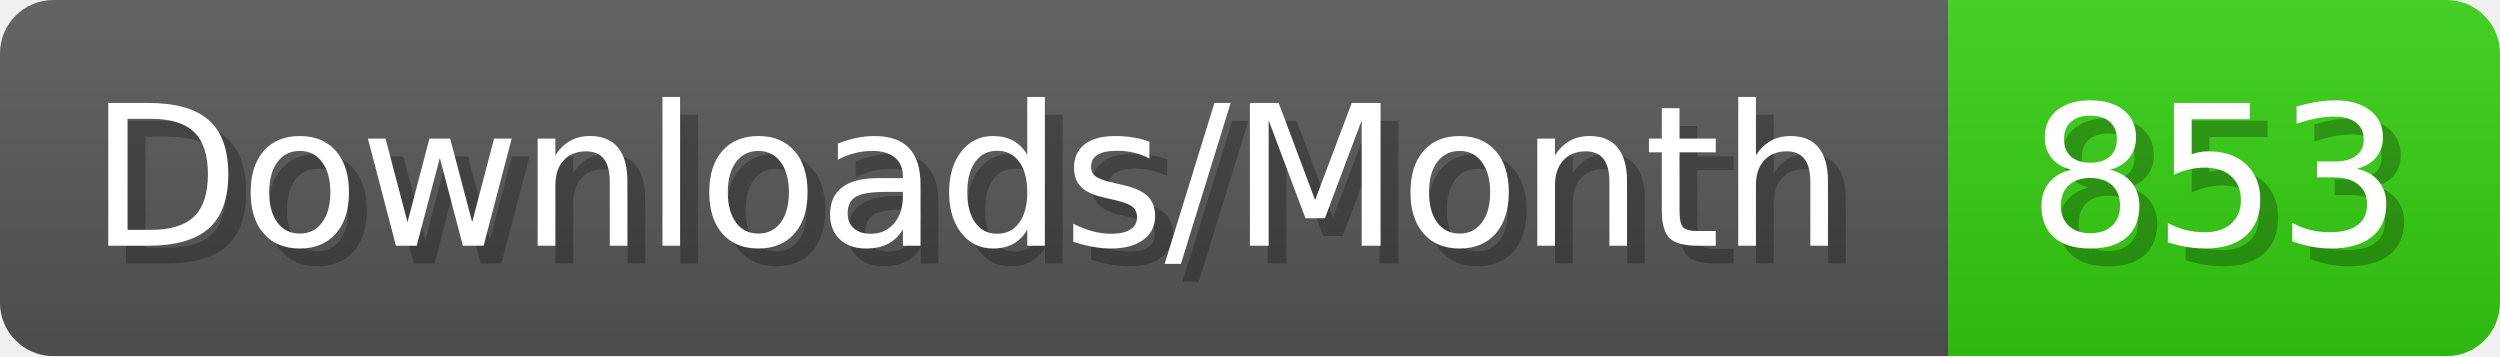
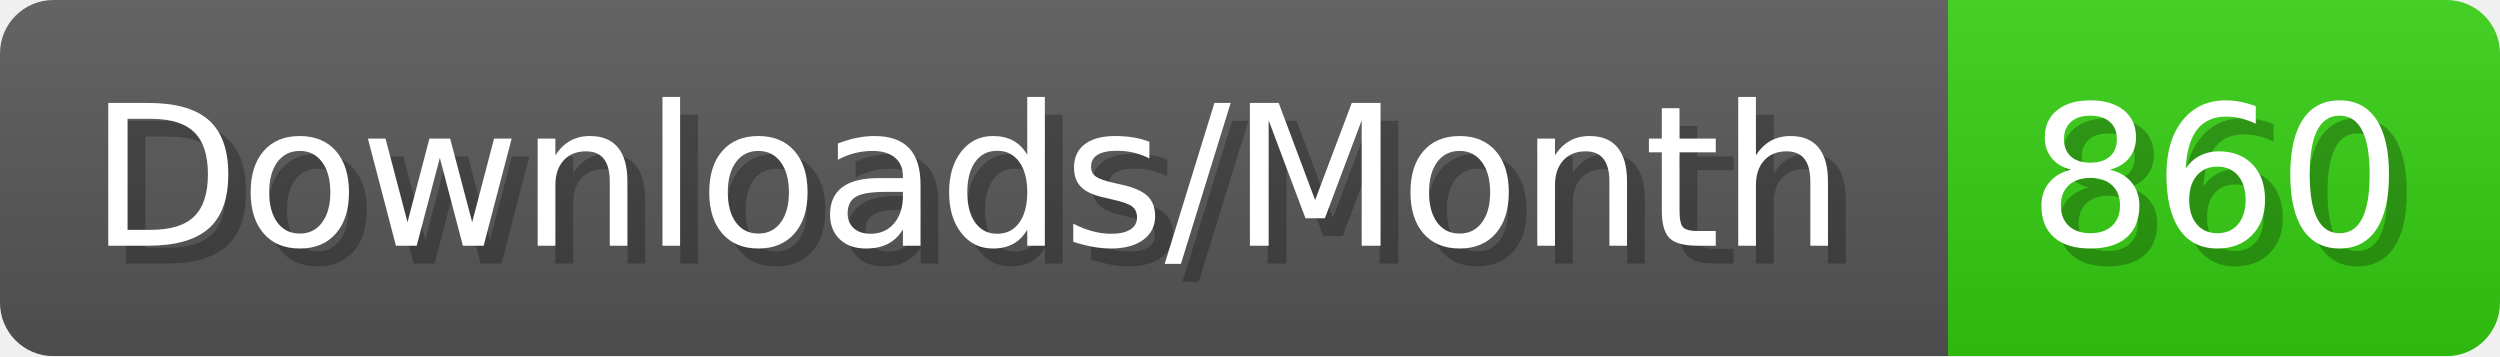
- <svg xmlns="http://www.w3.org/2000/svg" width="140.4" height="20" viewBox="0 0 1404 200" role="img" aria-label="Downloads/Month: 853">
+ <svg xmlns="http://www.w3.org/2000/svg" width="140.4" height="20" viewBox="0 0 1404 200" role="img" aria-label="Downloads/Month: 860">
  <linearGradient id="YlXUI" x2="0" y2="100%">
    <stop offset="0" stop-opacity=".1" stop-color="#EEE" />
    <stop offset="1" stop-opacity=".1" />
  </linearGradient>
  <mask id="JHhop">
    <rect width="1404" height="200" rx="30" fill="#FFF" />
  </mask>
  <g mask="url(#JHhop)">
    <rect width="1094" height="200" fill="#555" />
    <rect width="310" height="200" fill="#3C1" x="1094" />
    <rect width="1404" height="200" fill="url(#YlXUI)" />
  </g>
  <g aria-hidden="true" fill="#fff" text-anchor="start" font-family="Verdana,DejaVu Sans,sans-serif" font-size="110">
    <text x="60" y="148" textLength="994" fill="#000" opacity="0.25">Downloads/Month</text>
    <text x="50" y="138" textLength="994">Downloads/Month</text>
-     <text x="1149" y="148" textLength="210" fill="#000" opacity="0.25">853</text>
-     <text x="1139" y="138" textLength="210">853</text>
+     <text x="1149" y="148" textLength="210" fill="#000" opacity="0.25">860</text>
+     <text x="1139" y="138" textLength="210">860</text>
  </g>
</svg>
